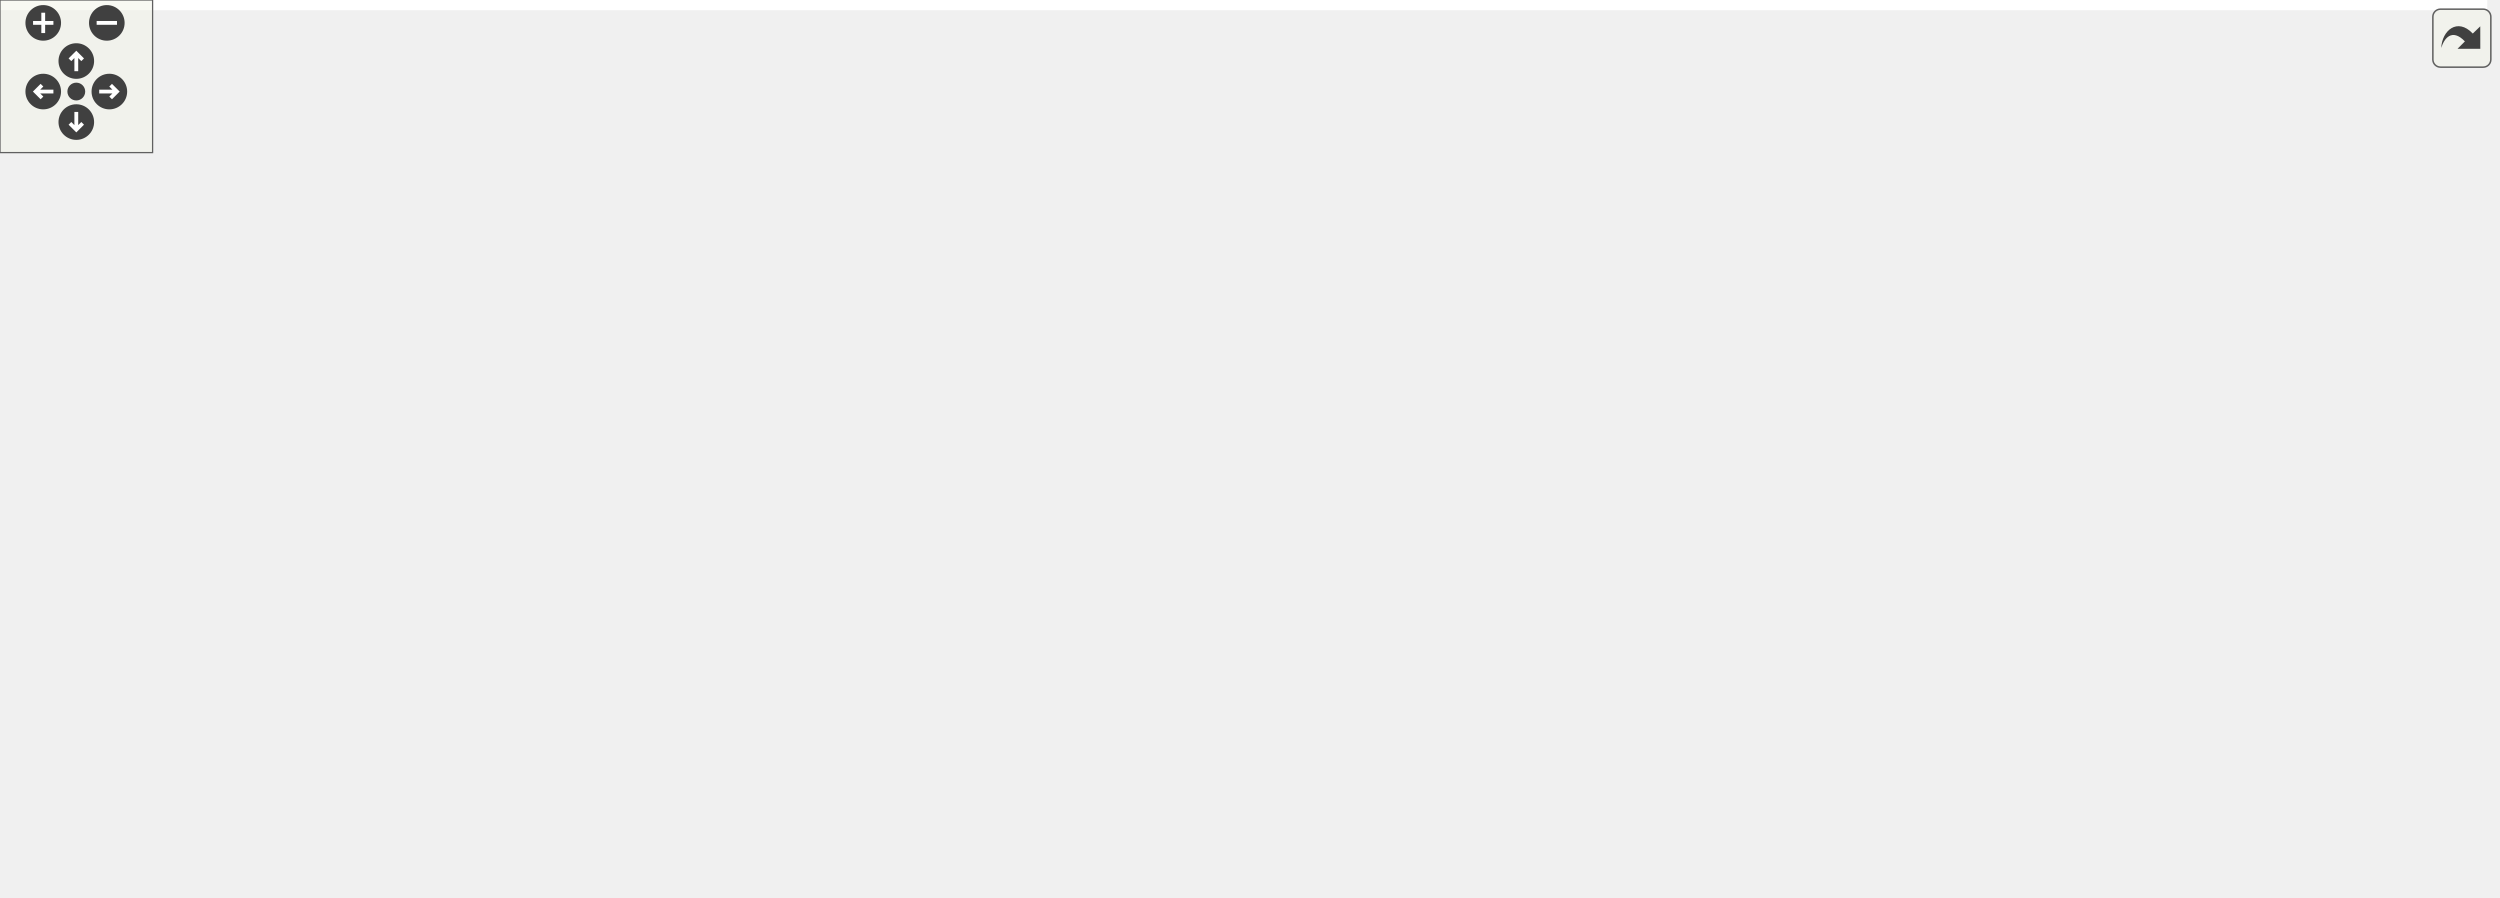
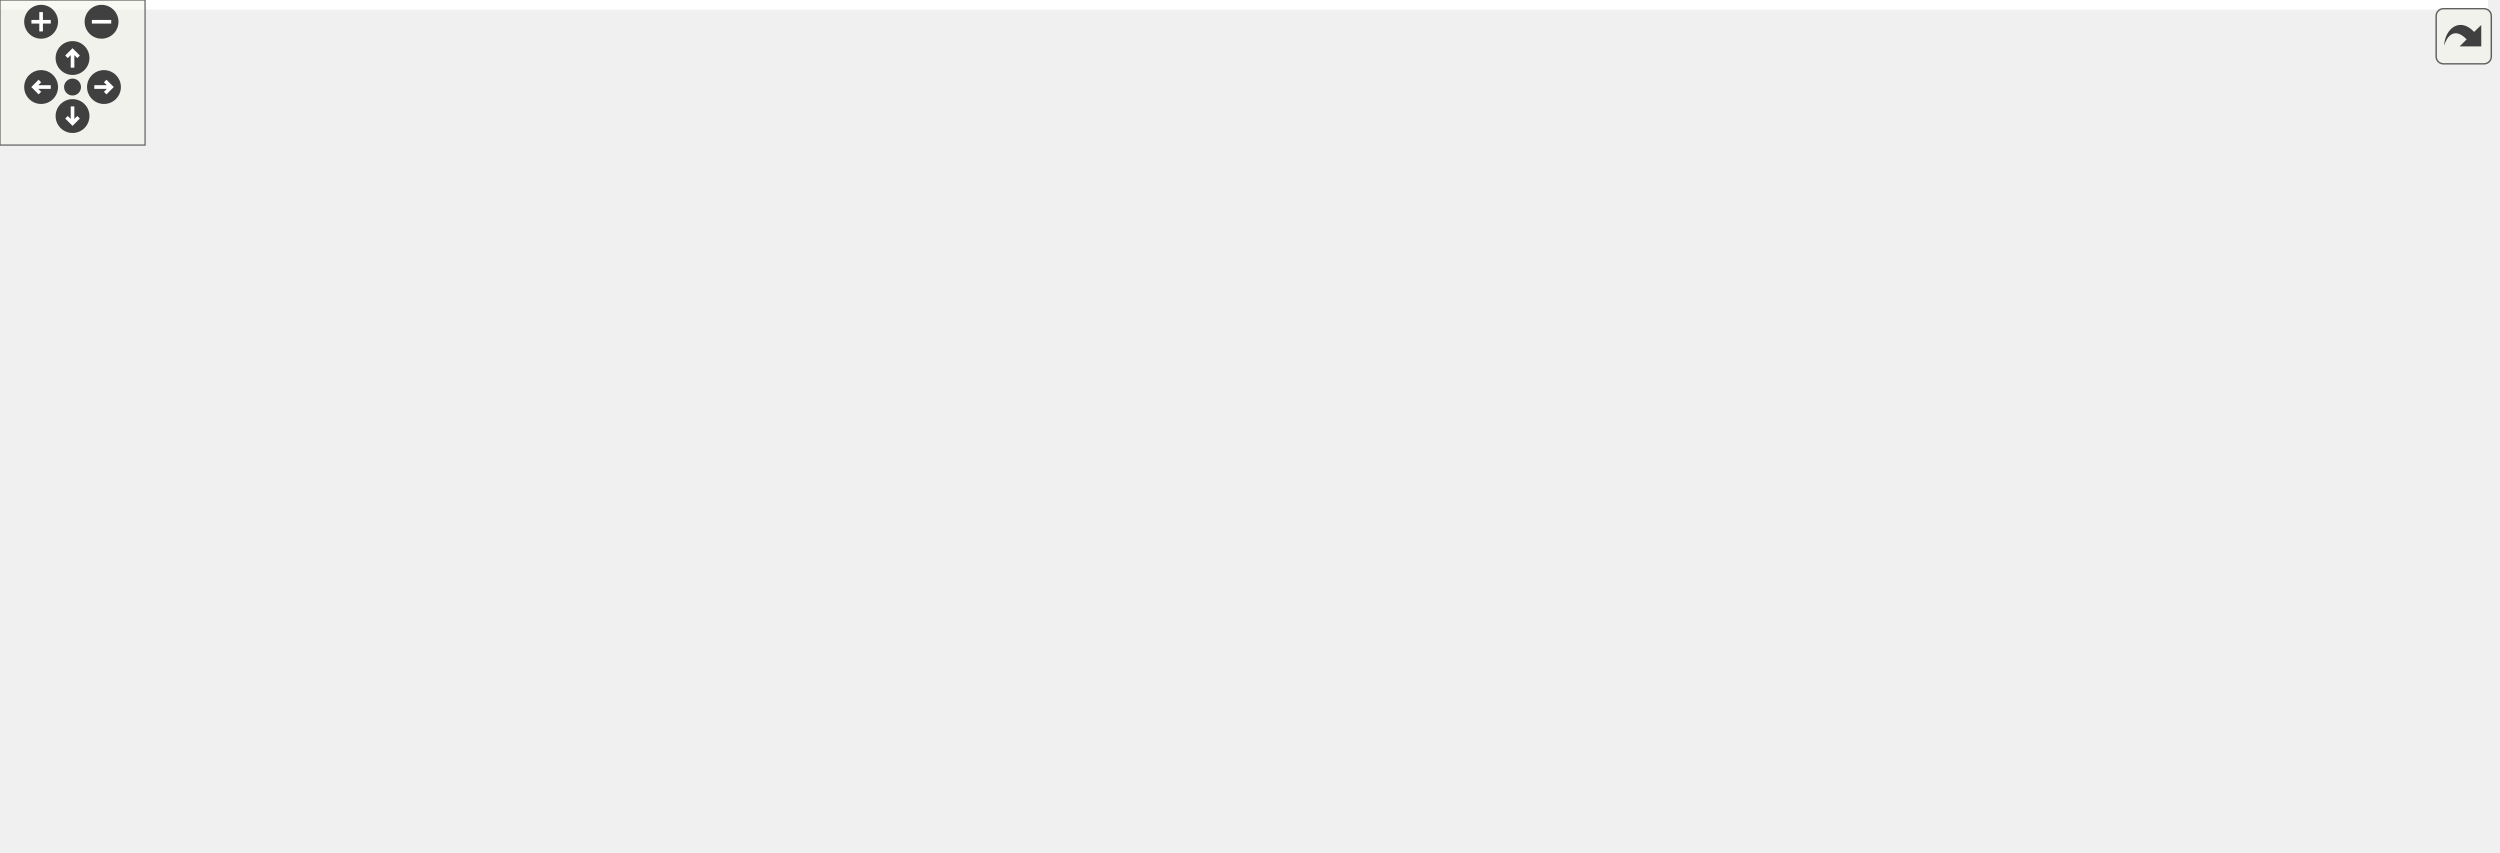
<svg xmlns="http://www.w3.org/2000/svg" xmlns:xlink="http://www.w3.org/1999/xlink" id="main" version="1.1" xml:space="preserve">
  <style type="text/css">
.edge:hover path { stroke: red; }
.edge:hover polygon { stroke: red; fill: red; }
</style>
  <defs>
    <circle id="rim" cx="0" cy="0" r="7" />
    <circle id="rim2" cx="0" cy="0" r="3.5" />
    <g id="zoomPlus">
      <use xlink:href="#rim" fill="#404040">
        <set attributeName="fill" to="#808080" begin="zoomplus.mouseover" end="zoomplus.mouseout" />
      </use>
      <path d="M-4,0h8M0,-4v8" fill="none" stroke="white" stroke-width="1.5" pointer-events="none" />
    </g>
    <g id="zoomMin">
      <use xlink:href="#rim" fill="#404040">
        <set attributeName="fill" to="#808080" begin="zoomminus.mouseover" end="zoomminus.mouseout" />
      </use>
      <path d="M-4,0h8" fill="none" stroke="white" stroke-width="1.5" pointer-events="none" />
    </g>
    <g id="dirArrow">
      <path fill="none" stroke="white" stroke-width="1.5" d="M0,-3.0v7 M-2.5,-0.5L0,-3.0L2.5,-0.5" />
    </g>
    <g id="resetDef">
      <use xlink:href="#rim2" fill="#404040">
        <set attributeName="fill" to="#808080" begin="reset.mouseover" end="reset.mouseout" />
      </use>
    </g>
  </defs>
  <svg id="graph" class="graph">
    <g id="viewport">
-       <polygon fill="white" stroke="transparent" points="-4,4 -4,-292 978,-292 978,4 -4,4" />
+       <polygon fill="white" stroke="transparent" points="-4,4 -4,-292 1029,-292 1029,4 -4,4" />
      <g id="node1" class="node">
        <g id="a_node1">
          <a xlink:title=" ">
-             <polygon fill="#bfbfbf" stroke="black" points="567.5,-268.5 567.5,-287.5 667.5,-287.5 667.5,-268.5 567.5,-268.5" />
-             <text text-anchor="middle" x="617.5" y="-275.5" font-family="Helvetica,sans-Serif" font-size="10.00">osm_manager.cc</text>
+             <polygon fill="#bfbfbf" stroke="black" points="578.5,-268.5 578.5,-287.5 678.5,-287.5 678.5,-268.5 578.5,-268.5" />
+             <text text-anchor="middle" x="628.5" y="-275.5" font-family="Helvetica,sans-Serif" font-size="10.00">osm_manager.cc</text>
          </a>
        </g>
      </g>
      <g id="node2" class="node">
        <g id="a_node2">
          <a xlink:href="osm__manager_8h.html" target="_top" xlink:title=" ">
            <polygon fill="white" stroke="black" points="262.5,-201.5 262.5,-231.5 390.5,-231.5 390.5,-201.5 262.5,-201.5" />
            <text text-anchor="start" x="270.5" y="-219.5" font-family="Helvetica,sans-Serif" font-size="10.00">maliput_osm/osm/osm</text>
            <text text-anchor="middle" x="326.5" y="-208.5" font-family="Helvetica,sans-Serif" font-size="10.00">_manager.h</text>
          </a>
        </g>
      </g>
      <g id="edge1" class="edge">
-         <path fill="none" stroke="midnightblue" d="M575.81,-268.48C530.14,-259.14 456.02,-243.98 400.44,-232.62" />
-         <polygon fill="midnightblue" stroke="midnightblue" points="401.14,-229.19 390.64,-230.62 399.74,-236.05 401.14,-229.19" />
+         <path fill="none" stroke="midnightblue" d="M585.23,-268.48C537.05,-258.98 458.34,-243.47 400.36,-232.05" />
+         <polygon fill="midnightblue" stroke="midnightblue" points="401.01,-228.61 390.52,-230.11 399.65,-235.48 401.01,-228.61" />
      </g>
      <g id="node13" class="node">
        <g id="a_node13">
          <a xlink:title=" ">
-             <polygon fill="white" stroke="#bfbfbf" points="571.5,-207 571.5,-226 663.5,-226 663.5,-207 571.5,-207" />
-             <text text-anchor="middle" x="617.5" y="-214" font-family="Helvetica,sans-Serif" font-size="10.00">lanelet2_io/Io.h</text>
+             <polygon fill="white" stroke="#bfbfbf" points="582.5,-207 582.5,-226 674.5,-226 674.5,-207 582.5,-207" />
+             <text text-anchor="middle" x="628.5" y="-214" font-family="Helvetica,sans-Serif" font-size="10.00">lanelet2_io/Io.h</text>
          </a>
        </g>
      </g>
      <g id="edge15" class="edge">
-         <path fill="none" stroke="midnightblue" d="M617.5,-268.48C617.5,-260.08 617.5,-246.98 617.5,-236.16" />
-         <polygon fill="midnightblue" stroke="midnightblue" points="621,-236.01 617.5,-226.01 614,-236.01 621,-236.01" />
+         <path fill="none" stroke="midnightblue" d="M628.5,-268.48C628.5,-260.08 628.5,-246.98 628.5,-236.16" />
+         <polygon fill="midnightblue" stroke="midnightblue" points="632,-236.01 628.5,-226.01 625,-236.01 632,-236.01" />
      </g>
      <g id="node14" class="node">
        <g id="a_node14">
          <a xlink:title=" ">
-             <polygon fill="white" stroke="#bfbfbf" points="682,-207 682,-226 813,-226 813,-207 682,-207" />
-             <text text-anchor="middle" x="747.5" y="-214" font-family="Helvetica,sans-Serif" font-size="10.00">lanelet2_io/Projection.h</text>
+             <polygon fill="white" stroke="#bfbfbf" points="693,-207 693,-226 824,-226 824,-207 693,-207" />
+             <text text-anchor="middle" x="758.5" y="-214" font-family="Helvetica,sans-Serif" font-size="10.00">lanelet2_io/Projection.h</text>
          </a>
        </g>
      </g>
      <g id="edge16" class="edge">
-         <path fill="none" stroke="midnightblue" d="M636.13,-268.48C657.94,-258.49 694.3,-241.85 719.52,-230.31" />
-         <polygon fill="midnightblue" stroke="midnightblue" points="721.27,-233.35 728.91,-226.01 718.36,-226.99 721.27,-233.35" />
+         <path fill="none" stroke="midnightblue" d="M647.13,-268.48C668.94,-258.49 705.3,-241.85 730.52,-230.31" />
+         <polygon fill="midnightblue" stroke="midnightblue" points="732.27,-233.35 739.91,-226.01 729.36,-226.99 732.27,-233.35" />
      </g>
      <g id="node15" class="node">
        <g id="a_node15">
          <a xlink:title=" ">
-             <polygon fill="white" stroke="#bfbfbf" points="831,-207 831,-226 974,-226 974,-207 831,-207" />
-             <text text-anchor="middle" x="902.5" y="-214" font-family="Helvetica,sans-Serif" font-size="10.00">maliput/common/logger.h</text>
+             <polygon fill="white" stroke="#bfbfbf" points="842,-207 842,-226 985,-226 985,-207 842,-207" />
+             <text text-anchor="middle" x="913.5" y="-214" font-family="Helvetica,sans-Serif" font-size="10.00">maliput/common/logger.h</text>
          </a>
        </g>
      </g>
      <g id="edge17" class="edge">
-         <path fill="none" stroke="midnightblue" d="M658.33,-268.48C709.34,-257.83 796.6,-239.61 851.82,-228.08" />
-         <polygon fill="midnightblue" stroke="midnightblue" points="852.67,-231.48 861.74,-226.01 851.24,-224.63 852.67,-231.48" />
+         <path fill="none" stroke="midnightblue" d="M669.33,-268.48C720.34,-257.83 807.6,-239.61 862.82,-228.08" />
+         <polygon fill="midnightblue" stroke="midnightblue" points="863.67,-231.48 872.74,-226.01 862.24,-224.63 863.67,-231.48" />
      </g>
      <g id="node16" class="node">
        <g id="a_node16">
          <a xlink:href="conversions_8h.html" target="_top" xlink:title=" ">
-             <polygon fill="white" stroke="black" points="581,-140 581,-159 756,-159 756,-140 581,-140" />
-             <text text-anchor="middle" x="668.5" y="-147" font-family="Helvetica,sans-Serif" font-size="10.00">maliput_osm/osm/conversions.h</text>
+             <polygon fill="white" stroke="black" points="604,-140 604,-159 779,-159 779,-140 604,-140" />
+             <text text-anchor="middle" x="691.5" y="-147" font-family="Helvetica,sans-Serif" font-size="10.00">maliput_osm/osm/conversions.h</text>
          </a>
        </g>
      </g>
      <g id="edge18" class="edge">
-         <path fill="none" stroke="midnightblue" d="M600.3,-268.39C587.25,-260.79 570.27,-248.39 562.5,-232 556.6,-219.55 555.15,-212.65 562.5,-201 574.62,-181.8 596.25,-169.75 616.83,-162.26" />
-         <polygon fill="midnightblue" stroke="midnightblue" points="618.11,-165.53 626.48,-159.04 615.89,-158.89 618.11,-165.53" />
+         <path fill="none" stroke="midnightblue" d="M611.3,-268.39C598.25,-260.79 581.27,-248.39 573.5,-232 567.6,-219.55 565.91,-212.5 573.5,-201 586.43,-181.4 608.72,-169.37 630.47,-162.01" />
+         <polygon fill="midnightblue" stroke="midnightblue" points="631.54,-165.35 640.05,-159.04 629.46,-158.66 631.54,-165.35" />
      </g>
      <g id="node3" class="node">
        <g id="a_node3">
          <a xlink:title=" ">
            <polygon fill="white" stroke="#bfbfbf" points="269.5,-140 269.5,-159 327.5,-159 327.5,-140 269.5,-140" />
            <text text-anchor="middle" x="298.5" y="-147" font-family="Helvetica,sans-Serif" font-size="10.00">memory</text>
          </a>
        </g>
      </g>
      <g id="edge2" class="edge">
        <path fill="none" stroke="midnightblue" d="M320.42,-201.4C316.27,-191.76 310.74,-178.91 306.27,-168.54" />
        <polygon fill="midnightblue" stroke="midnightblue" points="309.42,-166.99 302.25,-159.19 302.99,-169.76 309.42,-166.99" />
      </g>
      <g id="node4" class="node">
        <g id="a_node4">
          <a xlink:title=" ">
-             <polygon fill="white" stroke="#bfbfbf" points="366.5,-6 366.5,-25 410.5,-25 410.5,-6 366.5,-6" />
-             <text text-anchor="middle" x="388.5" y="-13" font-family="Helvetica,sans-Serif" font-size="10.00">string</text>
+             <polygon fill="white" stroke="#bfbfbf" points="371.5,-6 371.5,-25 415.5,-25 415.5,-6 371.5,-6" />
+             <text text-anchor="middle" x="393.5" y="-13" font-family="Helvetica,sans-Serif" font-size="10.00">string</text>
          </a>
        </g>
      </g>
      <g id="edge3" class="edge">
-         <path fill="none" stroke="midnightblue" d="M330.96,-201.19C341.97,-165.83 370.46,-74.39 382.74,-35" />
-         <polygon fill="midnightblue" stroke="midnightblue" points="386.11,-35.95 385.74,-25.36 379.42,-33.87 386.11,-35.95" />
+         <path fill="none" stroke="midnightblue" d="M330.91,-201.09C339.11,-174.47 357.43,-115.85 374.5,-67 378.27,-56.21 382.77,-44.22 386.44,-34.64" />
+         <polygon fill="midnightblue" stroke="midnightblue" points="389.81,-35.62 390.15,-25.03 383.28,-33.1 389.81,-35.62" />
      </g>
      <g id="node5" class="node">
        <g id="a_node5">
          <a xlink:title=" ">
            <polygon fill="white" stroke="#bfbfbf" points="0,-140 0,-159 93,-159 93,-140 0,-140" />
            <text text-anchor="middle" x="46.5" y="-147" font-family="Helvetica,sans-Serif" font-size="10.00">unordered_map</text>
          </a>
        </g>
      </g>
      <g id="edge4" class="edge">
        <path fill="none" stroke="midnightblue" d="M262.16,-201.56C217.32,-191.71 156.16,-177.99 102.5,-165 98.04,-163.92 93.39,-162.76 88.76,-161.59" />
        <polygon fill="midnightblue" stroke="midnightblue" points="89.29,-158.12 78.73,-159.03 87.56,-164.9 89.29,-158.12" />
      </g>
      <g id="node6" class="node">
        <g id="a_node6">
          <a xlink:title=" ">
            <polygon fill="white" stroke="#bfbfbf" points="111.5,-134.5 111.5,-164.5 251.5,-164.5 251.5,-134.5 111.5,-134.5" />
            <text text-anchor="start" x="119.5" y="-152.5" font-family="Helvetica,sans-Serif" font-size="10.00">maliput/common/maliput</text>
            <text text-anchor="middle" x="181.5" y="-141.5" font-family="Helvetica,sans-Serif" font-size="10.00">_copyable.h</text>
          </a>
        </g>
      </g>
      <g id="edge5" class="edge">
        <path fill="none" stroke="midnightblue" d="M295.04,-201.4C273.66,-191.81 245.19,-179.05 222.1,-168.7" />
        <polygon fill="midnightblue" stroke="midnightblue" points="223.46,-165.47 212.9,-164.58 220.59,-171.86 223.46,-165.47" />
      </g>
      <g id="node7" class="node">
        <g id="a_node7">
          <a xlink:href="segment_8h.html" target="_top" xlink:title=" ">
            <polygon fill="white" stroke="black" points="383,-140 383,-159 542,-159 542,-140 383,-140" />
            <text text-anchor="middle" x="462.5" y="-147" font-family="Helvetica,sans-Serif" font-size="10.00">maliput_osm/osm/segment.h</text>
          </a>
        </g>
      </g>
      <g id="edge6" class="edge">
        <path fill="none" stroke="midnightblue" d="M356.01,-201.4C379.66,-190.09 412.58,-174.36 435.53,-163.39" />
        <polygon fill="midnightblue" stroke="midnightblue" points="437.19,-166.48 444.7,-159.01 434.17,-160.16 437.19,-166.48" />
      </g>
      <g id="edge7" class="edge">
-         <path fill="none" stroke="midnightblue" d="M450.91,-139.69C439.56,-130.48 422.54,-115 412.5,-98 400.81,-78.2 394.46,-52.3 391.28,-35.07" />
-         <polygon fill="midnightblue" stroke="midnightblue" points="394.72,-34.43 389.62,-25.15 387.82,-35.59 394.72,-34.43" />
+         <path fill="none" stroke="midnightblue" d="M461.41,-139.91C459.16,-124.49 453.06,-91.42 439.5,-67 432.21,-53.88 420.89,-41.39 411.3,-32.11" />
+         <polygon fill="midnightblue" stroke="midnightblue" points="413.49,-29.37 403.78,-25.13 408.73,-34.5 413.49,-29.37" />
      </g>
      <g id="node8" class="node">
        <g id="a_node8">
          <a xlink:title=" ">
-             <polygon fill="white" stroke="#bfbfbf" points="422,-73 422,-92 469,-92 469,-73 422,-73" />
-             <text text-anchor="middle" x="445.5" y="-80" font-family="Helvetica,sans-Serif" font-size="10.00">vector</text>
+             <polygon fill="white" stroke="#bfbfbf" points="384,-73 384,-92 431,-92 431,-73 384,-73" />
+             <text text-anchor="middle" x="407.5" y="-80" font-family="Helvetica,sans-Serif" font-size="10.00">vector</text>
          </a>
        </g>
      </g>
      <g id="edge8" class="edge">
-         <path fill="none" stroke="midnightblue" d="M460.21,-139.73C457.68,-130.09 453.56,-114.3 450.31,-101.91" />
-         <polygon fill="midnightblue" stroke="midnightblue" points="453.67,-100.92 447.76,-92.13 446.9,-102.69 453.67,-100.92" />
+         <path fill="none" stroke="midnightblue" d="M455.08,-139.73C446.51,-129.6 432.2,-112.69 421.51,-100.06" />
+         <polygon fill="midnightblue" stroke="midnightblue" points="423.93,-97.5 414.8,-92.13 418.59,-102.02 423.93,-97.5" />
      </g>
      <g id="node9" class="node">
        <g id="a_node9">
          <a xlink:title=" ">
-             <polygon fill="white" stroke="#bfbfbf" points="606.5,-0.5 606.5,-30.5 748.5,-30.5 748.5,-0.5 606.5,-0.5" />
-             <text text-anchor="start" x="614.5" y="-18.5" font-family="Helvetica,sans-Serif" font-size="10.00">maliput_sparse/geometry</text>
-             <text text-anchor="middle" x="677.5" y="-7.5" font-family="Helvetica,sans-Serif" font-size="10.00">/line_string.h</text>
+             <polygon fill="white" stroke="#bfbfbf" points="611.5,-0.5 611.5,-30.5 753.5,-30.5 753.5,-0.5 611.5,-0.5" />
+             <text text-anchor="start" x="619.5" y="-18.5" font-family="Helvetica,sans-Serif" font-size="10.00">maliput_sparse/geometry</text>
+             <text text-anchor="middle" x="682.5" y="-7.5" font-family="Helvetica,sans-Serif" font-size="10.00">/line_string.h</text>
          </a>
        </g>
      </g>
      <g id="edge9" class="edge">
-         <path fill="none" stroke="midnightblue" d="M533.61,-139.98C566.51,-133.07 604.43,-120.58 632.5,-98 650.9,-83.19 662.96,-58.73 669.92,-40.47" />
-         <polygon fill="midnightblue" stroke="midnightblue" points="673.3,-41.4 673.35,-30.8 666.71,-39.05 673.3,-41.4" />
+         <path fill="none" stroke="midnightblue" d="M531.97,-139.95C565.36,-133.03 604.36,-120.54 633.5,-98 652.78,-83.09 666.12,-58.26 673.96,-39.92" />
+         <polygon fill="midnightblue" stroke="midnightblue" points="677.26,-41.09 677.75,-30.51 670.77,-38.48 677.26,-41.09" />
      </g>
      <g id="node10" class="node">
        <g id="a_node10">
          <a xlink:href="lane_8h.html" target="_top" xlink:title=" ">
-             <polygon fill="white" stroke="black" points="487,-73 487,-92 624,-92 624,-73 487,-73" />
-             <text text-anchor="middle" x="555.5" y="-80" font-family="Helvetica,sans-Serif" font-size="10.00">maliput_osm/osm/lane.h</text>
+             <polygon fill="white" stroke="black" points="488,-73 488,-92 625,-92 625,-73 488,-73" />
+             <text text-anchor="middle" x="556.5" y="-80" font-family="Helvetica,sans-Serif" font-size="10.00">maliput_osm/osm/lane.h</text>
          </a>
        </g>
      </g>
      <g id="edge10" class="edge">
-         <path fill="none" stroke="midnightblue" d="M475.04,-139.73C490.38,-129.01 516.56,-110.72 534.88,-97.91" />
-         <polygon fill="midnightblue" stroke="midnightblue" points="536.96,-100.72 543.16,-92.13 532.95,-94.99 536.96,-100.72" />
+         <path fill="none" stroke="midnightblue" d="M475.18,-139.73C490.68,-129.01 517.14,-110.72 535.66,-97.91" />
+         <polygon fill="midnightblue" stroke="midnightblue" points="537.79,-100.69 544.02,-92.13 533.81,-94.94 537.79,-100.69" />
      </g>
      <g id="edge12" class="edge">
-         <path fill="none" stroke="midnightblue" d="M530.69,-72.98C503.25,-63.39 457.83,-47.05 419.5,-31 418.13,-30.43 416.73,-29.83 415.32,-29.21" />
-         <polygon fill="midnightblue" stroke="midnightblue" points="416.65,-25.97 406.09,-25.03 413.76,-32.35 416.65,-25.97" />
+         <path fill="none" stroke="midnightblue" d="M532.45,-72.89C505.83,-63.23 461.77,-46.82 424.5,-31 423.13,-30.42 421.74,-29.81 420.33,-29.19" />
+         <polygon fill="midnightblue" stroke="midnightblue" points="421.66,-25.95 411.11,-25 418.76,-32.33 421.66,-25.95" />
      </g>
      <g id="edge14" class="edge">
-         <path fill="none" stroke="midnightblue" d="M571.7,-72.87C589.55,-63.36 618.82,-47.77 642.05,-35.39" />
-         <polygon fill="midnightblue" stroke="midnightblue" points="643.76,-38.44 650.94,-30.65 640.47,-32.26 643.76,-38.44" />
+         <path fill="none" stroke="midnightblue" d="M573.23,-72.87C591.67,-63.36 621.89,-47.77 645.88,-35.39" />
+         <polygon fill="midnightblue" stroke="midnightblue" points="647.79,-38.35 655.07,-30.65 644.58,-32.13 647.79,-38.35" />
      </g>
      <g id="node11" class="node">
        <g id="a_node11">
          <a xlink:title=" ">
-             <polygon fill="white" stroke="#bfbfbf" points="532.5,-6 532.5,-25 588.5,-25 588.5,-6 532.5,-6" />
-             <text text-anchor="middle" x="560.5" y="-13" font-family="Helvetica,sans-Serif" font-size="10.00">optional</text>
+             <polygon fill="white" stroke="#bfbfbf" points="537.5,-6 537.5,-25 593.5,-25 593.5,-6 537.5,-6" />
+             <text text-anchor="middle" x="565.5" y="-13" font-family="Helvetica,sans-Serif" font-size="10.00">optional</text>
          </a>
        </g>
      </g>
      <g id="edge11" class="edge">
-         <path fill="none" stroke="midnightblue" d="M556.17,-72.73C556.91,-63.18 558.11,-47.62 559.06,-35.28" />
-         <polygon fill="midnightblue" stroke="midnightblue" points="562.56,-35.37 559.84,-25.13 555.58,-34.83 562.56,-35.37" />
+         <path fill="none" stroke="midnightblue" d="M557.71,-72.73C559.04,-63.18 561.19,-47.62 562.9,-35.28" />
+         <polygon fill="midnightblue" stroke="midnightblue" points="566.4,-35.51 564.31,-25.13 559.47,-34.55 566.4,-35.51" />
      </g>
      <g id="node12" class="node">
        <g id="a_node12">
          <a xlink:title=" ">
-             <polygon fill="white" stroke="#bfbfbf" points="428.5,-6 428.5,-25 514.5,-25 514.5,-6 428.5,-6" />
-             <text text-anchor="middle" x="471.5" y="-13" font-family="Helvetica,sans-Serif" font-size="10.00">unordered_set</text>
+             <polygon fill="white" stroke="#bfbfbf" points="433.5,-6 433.5,-25 519.5,-25 519.5,-6 433.5,-6" />
+             <text text-anchor="middle" x="476.5" y="-13" font-family="Helvetica,sans-Serif" font-size="10.00">unordered_set</text>
          </a>
        </g>
      </g>
      <g id="edge13" class="edge">
-         <path fill="none" stroke="midnightblue" d="M544.17,-72.73C530.44,-62.11 507.1,-44.05 490.58,-31.26" />
-         <polygon fill="midnightblue" stroke="midnightblue" points="492.7,-28.48 482.65,-25.13 488.42,-34.02 492.7,-28.48" />
-       </g>
-       <g id="edge20" class="edge">
-         <path fill="none" stroke="midnightblue" d="M669.09,-139.84C670.44,-120.02 673.8,-70.77 675.84,-40.84" />
-         <polygon fill="midnightblue" stroke="midnightblue" points="679.34,-41 676.53,-30.78 672.35,-40.52 679.34,-41" />
+         <path fill="none" stroke="midnightblue" d="M545.71,-72.73C532.76,-62.21 510.81,-44.38 495.11,-31.62" />
+         <polygon fill="midnightblue" stroke="midnightblue" points="497.09,-28.72 487.12,-25.13 492.67,-34.15 497.09,-28.72" />
      </g>
      <g id="edge21" class="edge">
-         <path fill="none" stroke="midnightblue" d="M653.26,-139.73C634.28,-128.82 601.65,-110.05 579.35,-97.22" />
-         <polygon fill="midnightblue" stroke="midnightblue" points="580.91,-94.08 570.5,-92.13 577.42,-100.15 580.91,-94.08" />
+         <path fill="none" stroke="midnightblue" d="M690.91,-139.84C689.56,-120.02 686.2,-70.77 684.16,-40.84" />
+         <polygon fill="midnightblue" stroke="midnightblue" points="687.65,-40.52 683.47,-30.78 680.66,-41 687.65,-40.52" />
+       </g>
+       <g id="edge22" class="edge">
+         <path fill="none" stroke="midnightblue" d="M673.57,-139.87C650.58,-128.8 610.47,-109.49 583.7,-96.6" />
+         <polygon fill="midnightblue" stroke="midnightblue" points="585.03,-93.35 574.5,-92.17 581.99,-99.66 585.03,-93.35" />
      </g>
      <g id="node17" class="node">
        <g id="a_node17">
          <a xlink:title=" ">
-             <polygon fill="white" stroke="#bfbfbf" points="719,-67.5 719,-97.5 854,-97.5 854,-67.5 719,-67.5" />
-             <text text-anchor="start" x="727" y="-85.5" font-family="Helvetica,sans-Serif" font-size="10.00">lanelet2_core/primitives</text>
-             <text text-anchor="middle" x="786.5" y="-74.5" font-family="Helvetica,sans-Serif" font-size="10.00">/Lanelet.h</text>
+             <polygon fill="white" stroke="#bfbfbf" points="719.5,-73 719.5,-92 871.5,-92 871.5,-73 719.5,-73" />
+             <text text-anchor="middle" x="795.5" y="-80" font-family="Helvetica,sans-Serif" font-size="10.00">lanelet2_core/LaneletMap.h</text>
          </a>
        </g>
      </g>
      <g id="edge19" class="edge">
-         <path fill="none" stroke="midnightblue" d="M684.41,-139.73C701.66,-130.23 729.72,-114.78 752.06,-102.47" />
-         <polygon fill="midnightblue" stroke="midnightblue" points="753.85,-105.48 760.92,-97.59 750.48,-99.35 753.85,-105.48" />
+         <path fill="none" stroke="midnightblue" d="M705.53,-139.73C722.83,-128.92 752.49,-110.38 772.99,-97.57" />
+         <polygon fill="midnightblue" stroke="midnightblue" points="775.07,-100.4 781.7,-92.13 771.36,-94.46 775.07,-100.4" />
+       </g>
+       <g id="node18" class="node">
+         <g id="a_node18">
+           <a xlink:title=" ">
+             <polygon fill="white" stroke="#bfbfbf" points="890,-67.5 890,-97.5 1025,-97.5 1025,-67.5 890,-67.5" />
+             <text text-anchor="start" x="898" y="-85.5" font-family="Helvetica,sans-Serif" font-size="10.00">lanelet2_core/primitives</text>
+             <text text-anchor="middle" x="957.5" y="-74.5" font-family="Helvetica,sans-Serif" font-size="10.00">/Lanelet.h</text>
+           </a>
+         </g>
+       </g>
+       <g id="edge20" class="edge">
+         <path fill="none" stroke="midnightblue" d="M726.55,-139.94C768.03,-129.8 838.04,-112.69 890.13,-99.96" />
+         <polygon fill="midnightblue" stroke="midnightblue" points="891.08,-103.33 899.97,-97.56 889.42,-96.53 891.08,-103.33" />
      </g>
    </g>
  </svg>
  <g id="navigator" transform="translate(0 0)" fill="#404254">
    <rect fill="#f2f5e9" fill-opacity="0.5" stroke="#606060" stroke-width=".5" x="0" y="0" width="60" height="60" />
    <use id="zoomplus" xlink:href="#zoomPlus" x="17" y="9" />
    <use id="zoomminus" xlink:href="#zoomMin" x="42" y="9" />
    <use id="reset" xlink:href="#resetDef" x="30" y="36" />
    <g id="arrowUp" xlink:href="#dirArrow" transform="translate(30 24)">
      <use xlink:href="#rim" fill="#404040">
        <set attributeName="fill" to="#808080" begin="arrowUp.mouseover" end="arrowUp.mouseout" />
      </use>
      <path fill="none" stroke="white" stroke-width="1.5" d="M0,-3.0v7 M-2.5,-0.5L0,-3.0L2.5,-0.5" />
    </g>
    <g id="arrowRight" xlink:href="#dirArrow" transform="rotate(90) translate(36 -43)">
      <use xlink:href="#rim" fill="#404040">
        <set attributeName="fill" to="#808080" begin="arrowRight.mouseover" end="arrowRight.mouseout" />
      </use>
      <path fill="none" stroke="white" stroke-width="1.5" d="M0,-3.0v7 M-2.5,-0.5L0,-3.0L2.5,-0.5" />
    </g>
    <g id="arrowDown" xlink:href="#dirArrow" transform="rotate(180) translate(-30 -48)">
      <use xlink:href="#rim" fill="#404040">
        <set attributeName="fill" to="#808080" begin="arrowDown.mouseover" end="arrowDown.mouseout" />
      </use>
      <path fill="none" stroke="white" stroke-width="1.5" d="M0,-3.0v7 M-2.5,-0.5L0,-3.0L2.5,-0.5" />
    </g>
    <g id="arrowLeft" xlink:href="#dirArrow" transform="rotate(270) translate(-36 17)">
      <use xlink:href="#rim" fill="#404040">
        <set attributeName="fill" to="#808080" begin="arrowLeft.mouseover" end="arrowLeft.mouseout" />
      </use>
      <path fill="none" stroke="white" stroke-width="1.5" d="M0,-3.0v7 M-2.5,-0.5L0,-3.0L2.5,-0.5" />
    </g>
  </g>
  <svg viewBox="0 0 15 15" width="100%" height="30px" preserveAspectRatio="xMaxYMin meet">
    <g id="arrow_out" transform="scale(0.3 0.3)">
      <a xlink:href="osm__manager_8cc__incl_org.svg" target="_base">
        <rect id="button" ry="5" rx="5" y="6" x="6" height="38" width="38" fill="#f2f5e9" fill-opacity="0.5" stroke="#606060" stroke-width="1.0" />
        <path id="arrow" d="M 11.5,31.437 C 11.94,20.098 22.043,11.323 32.159,21.979 L 37.069,17.246 C 37.069,17.246 37.088,32 37.088,32 L 22.16,31.978 C 22.16,31.978 26.998,27.14 26.998,27.14 C 18.529,18.264 13.292,25.23 11.5,31.437 z" style="fill:#404040;" />
      </a>
    </g>
  </svg>
</svg>
